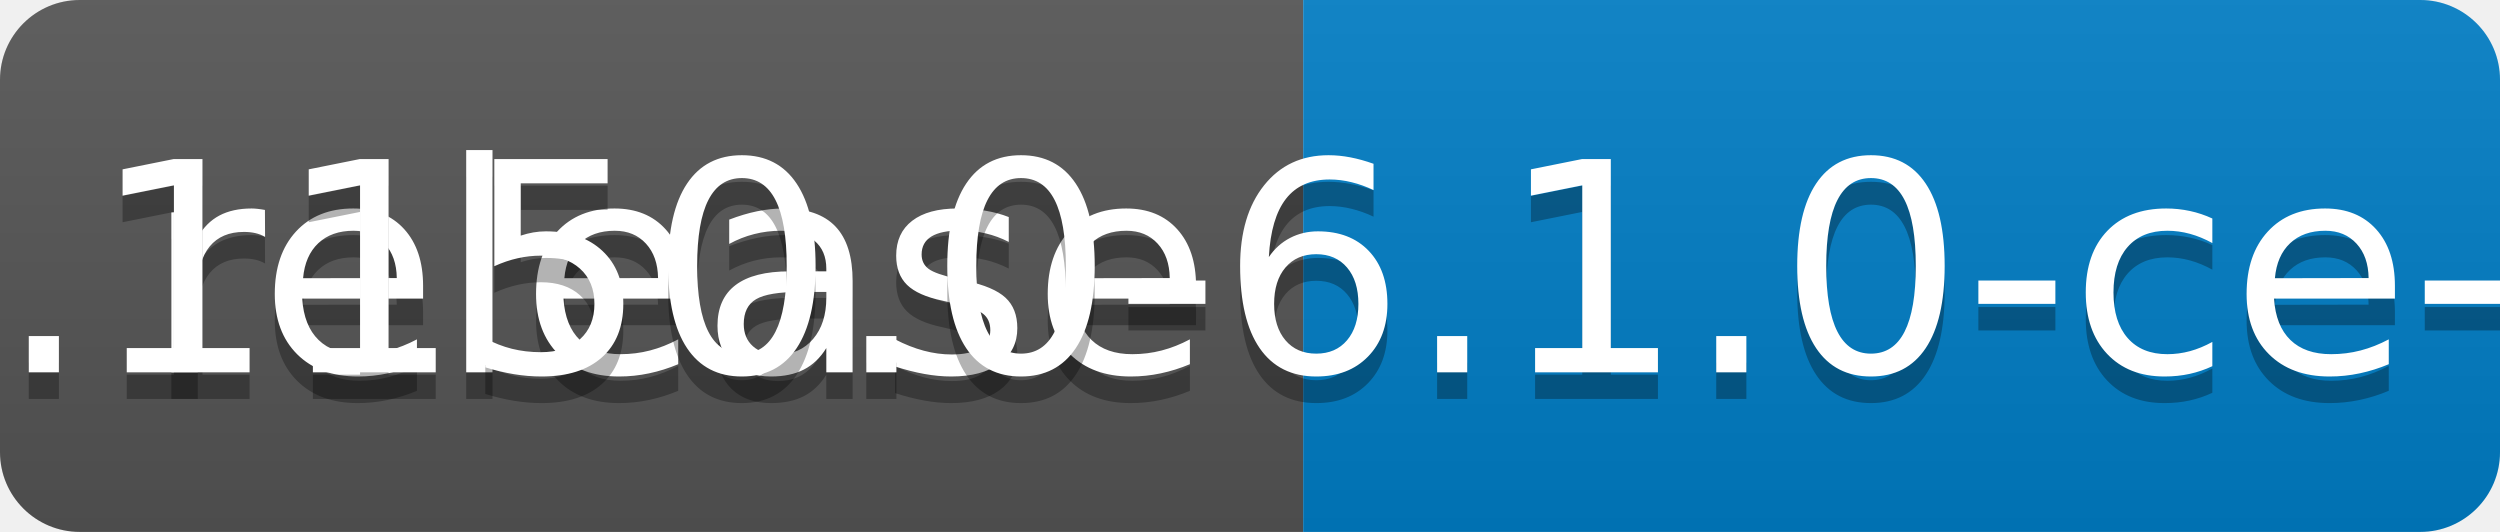
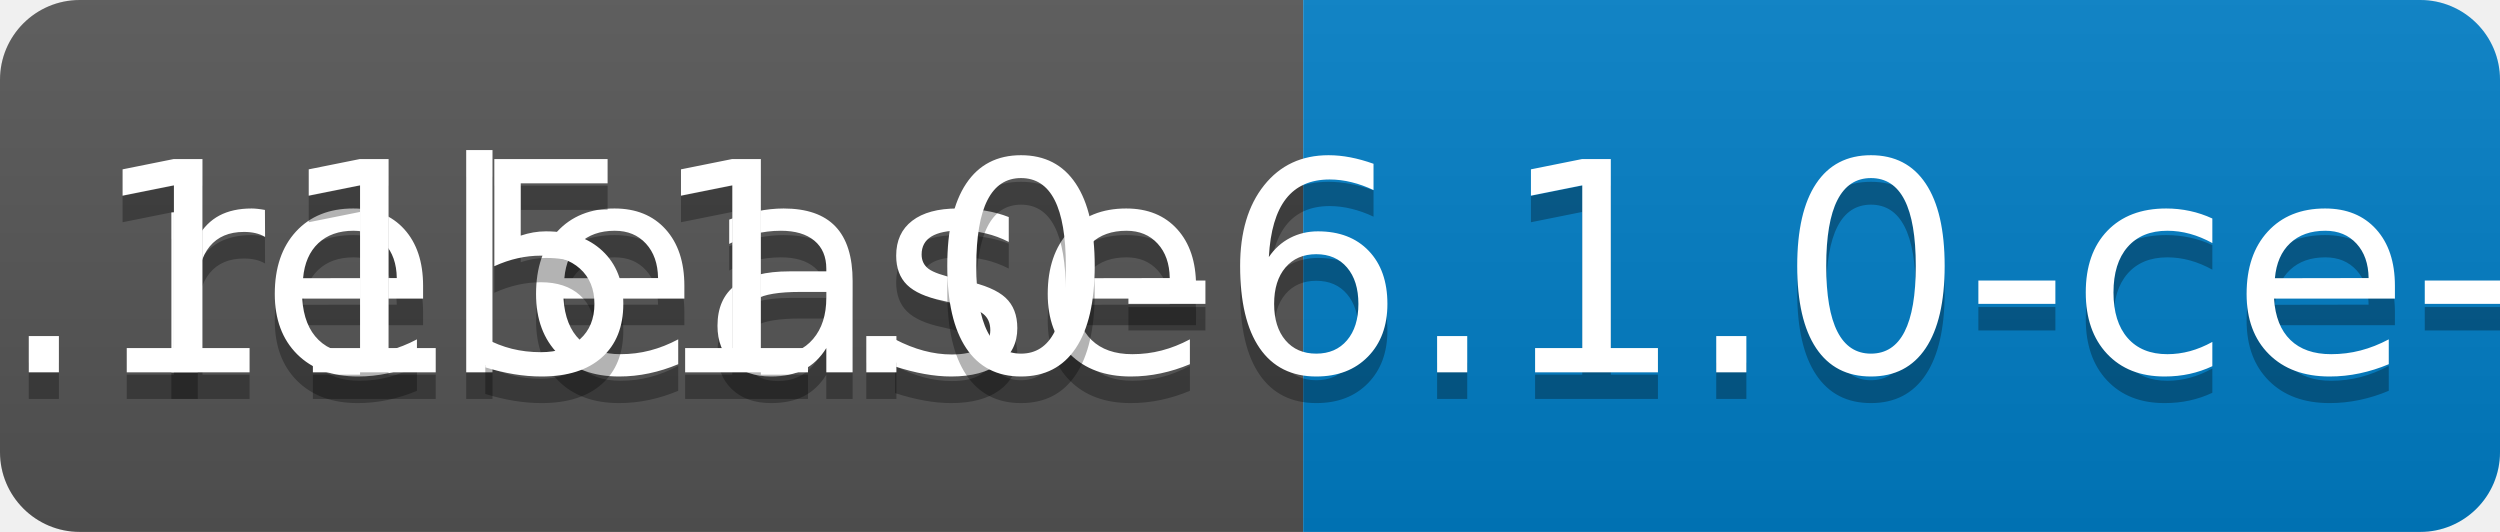
<svg xmlns="http://www.w3.org/2000/svg" width="94" height="20">
  <linearGradient id="b" x2="0" y2="100%">
    <stop offset="0" stop-color="#bbb" stop-opacity=".1" />
    <stop offset="1" stop-opacity=".1" />
  </linearGradient>
  <clipPath id="a">
    <rect width="94" height="20" rx="3" fill="#fff" />
  </clipPath>
  <g clip-path="url(#a)">
    <path fill="#555" d="M0 0h49v20H0z" />
    <path fill="#007ec6" d="M49 0h45v20H49z" />
    <path fill="url(#b)" d="M0 0h94v20H0z" />
  </g>
  <g fill="#fff" text-anchor="middle" font-family="DejaVu Sans,Verdana,Geneva,sans-serif" font-size="110">
    <text x="255" y="150" fill="#010101" fill-opacity=".3" transform="scale(.1)" textLength="390">release</text>
    <text x="255" y="140" transform="scale(.1)" textLength="390">release</text>
-     <text x="705" y="150" fill="#010101" fill-opacity=".3" transform="scale(.1)" textLength="350">v0.1150.0-6.1.0-ce-SNAPSHOT</text>
-     <text x="705" y="140" transform="scale(.1)" textLength="350">v0.1150.0-6.1.0-ce-SNAPSHOT</text>
+     <text x="705" y="150" fill="#010101" fill-opacity=".3" transform="scale(.1)" textLength="350">v0.1151.0-6.1.0-ce-SNAPSHOT</text>
+     <text x="705" y="140" transform="scale(.1)" textLength="350">v0.1151.0-6.1.0-ce-SNAPSHOT</text>
  </g>
</svg>
